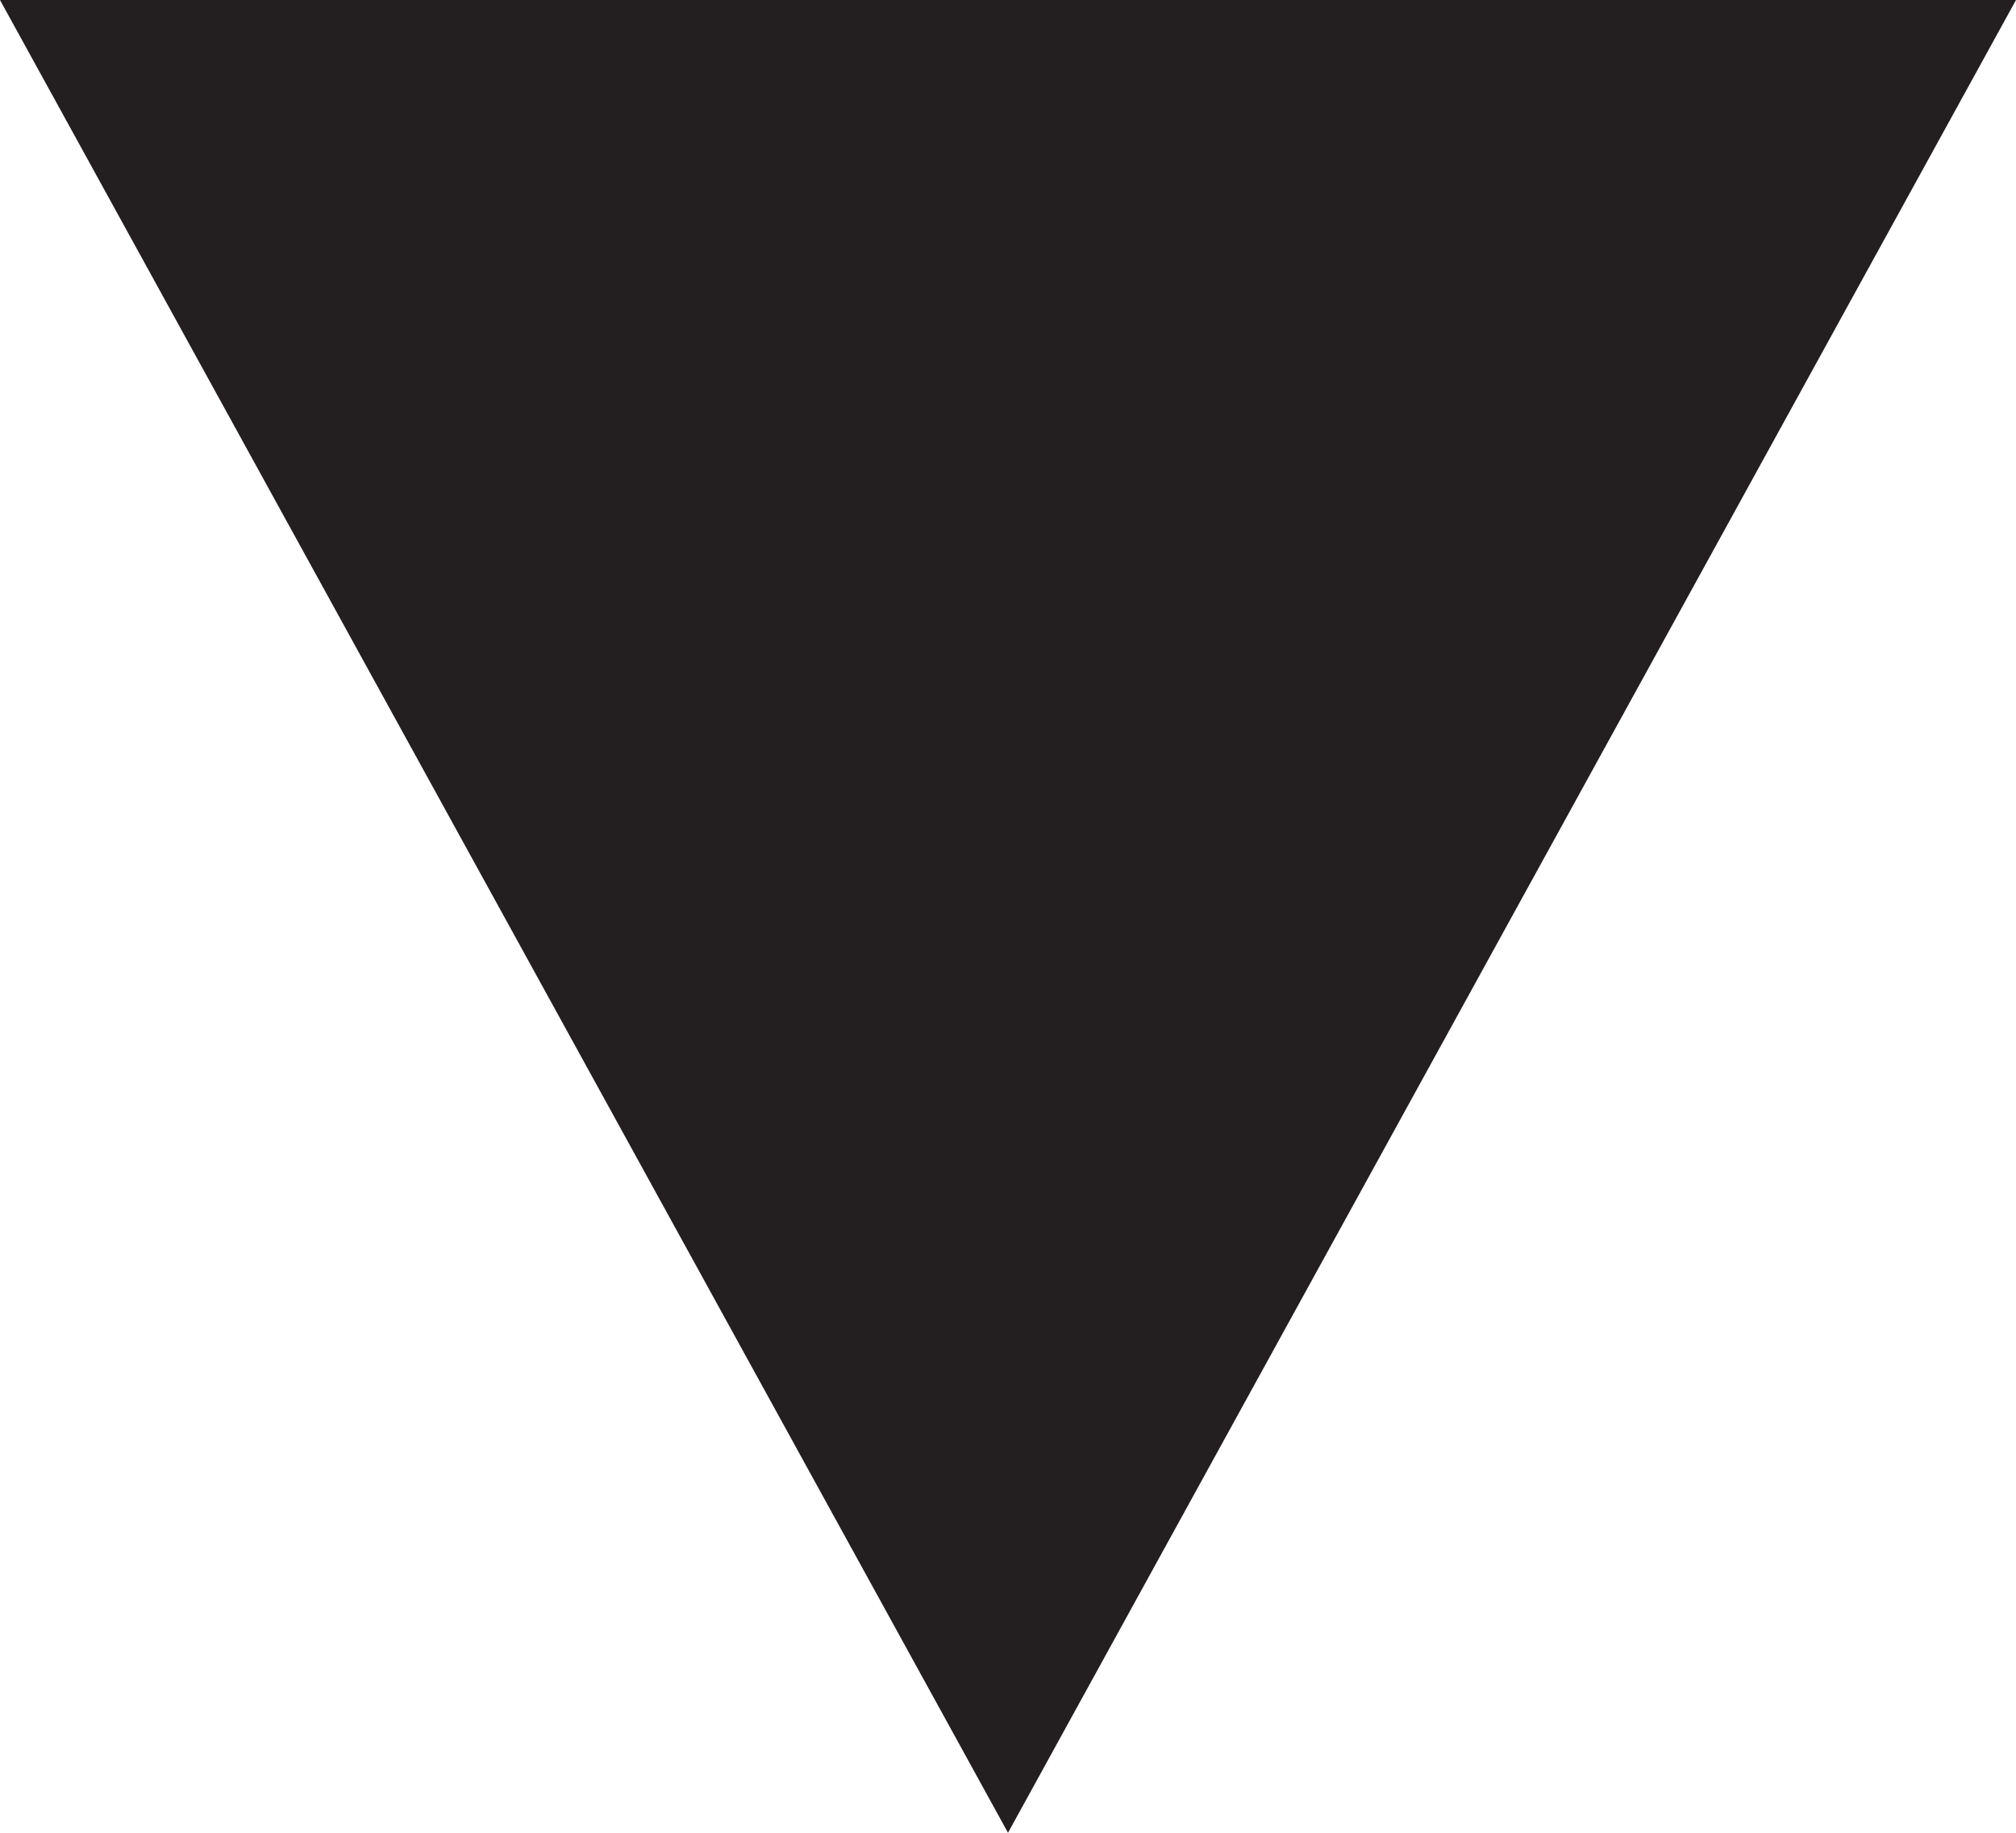
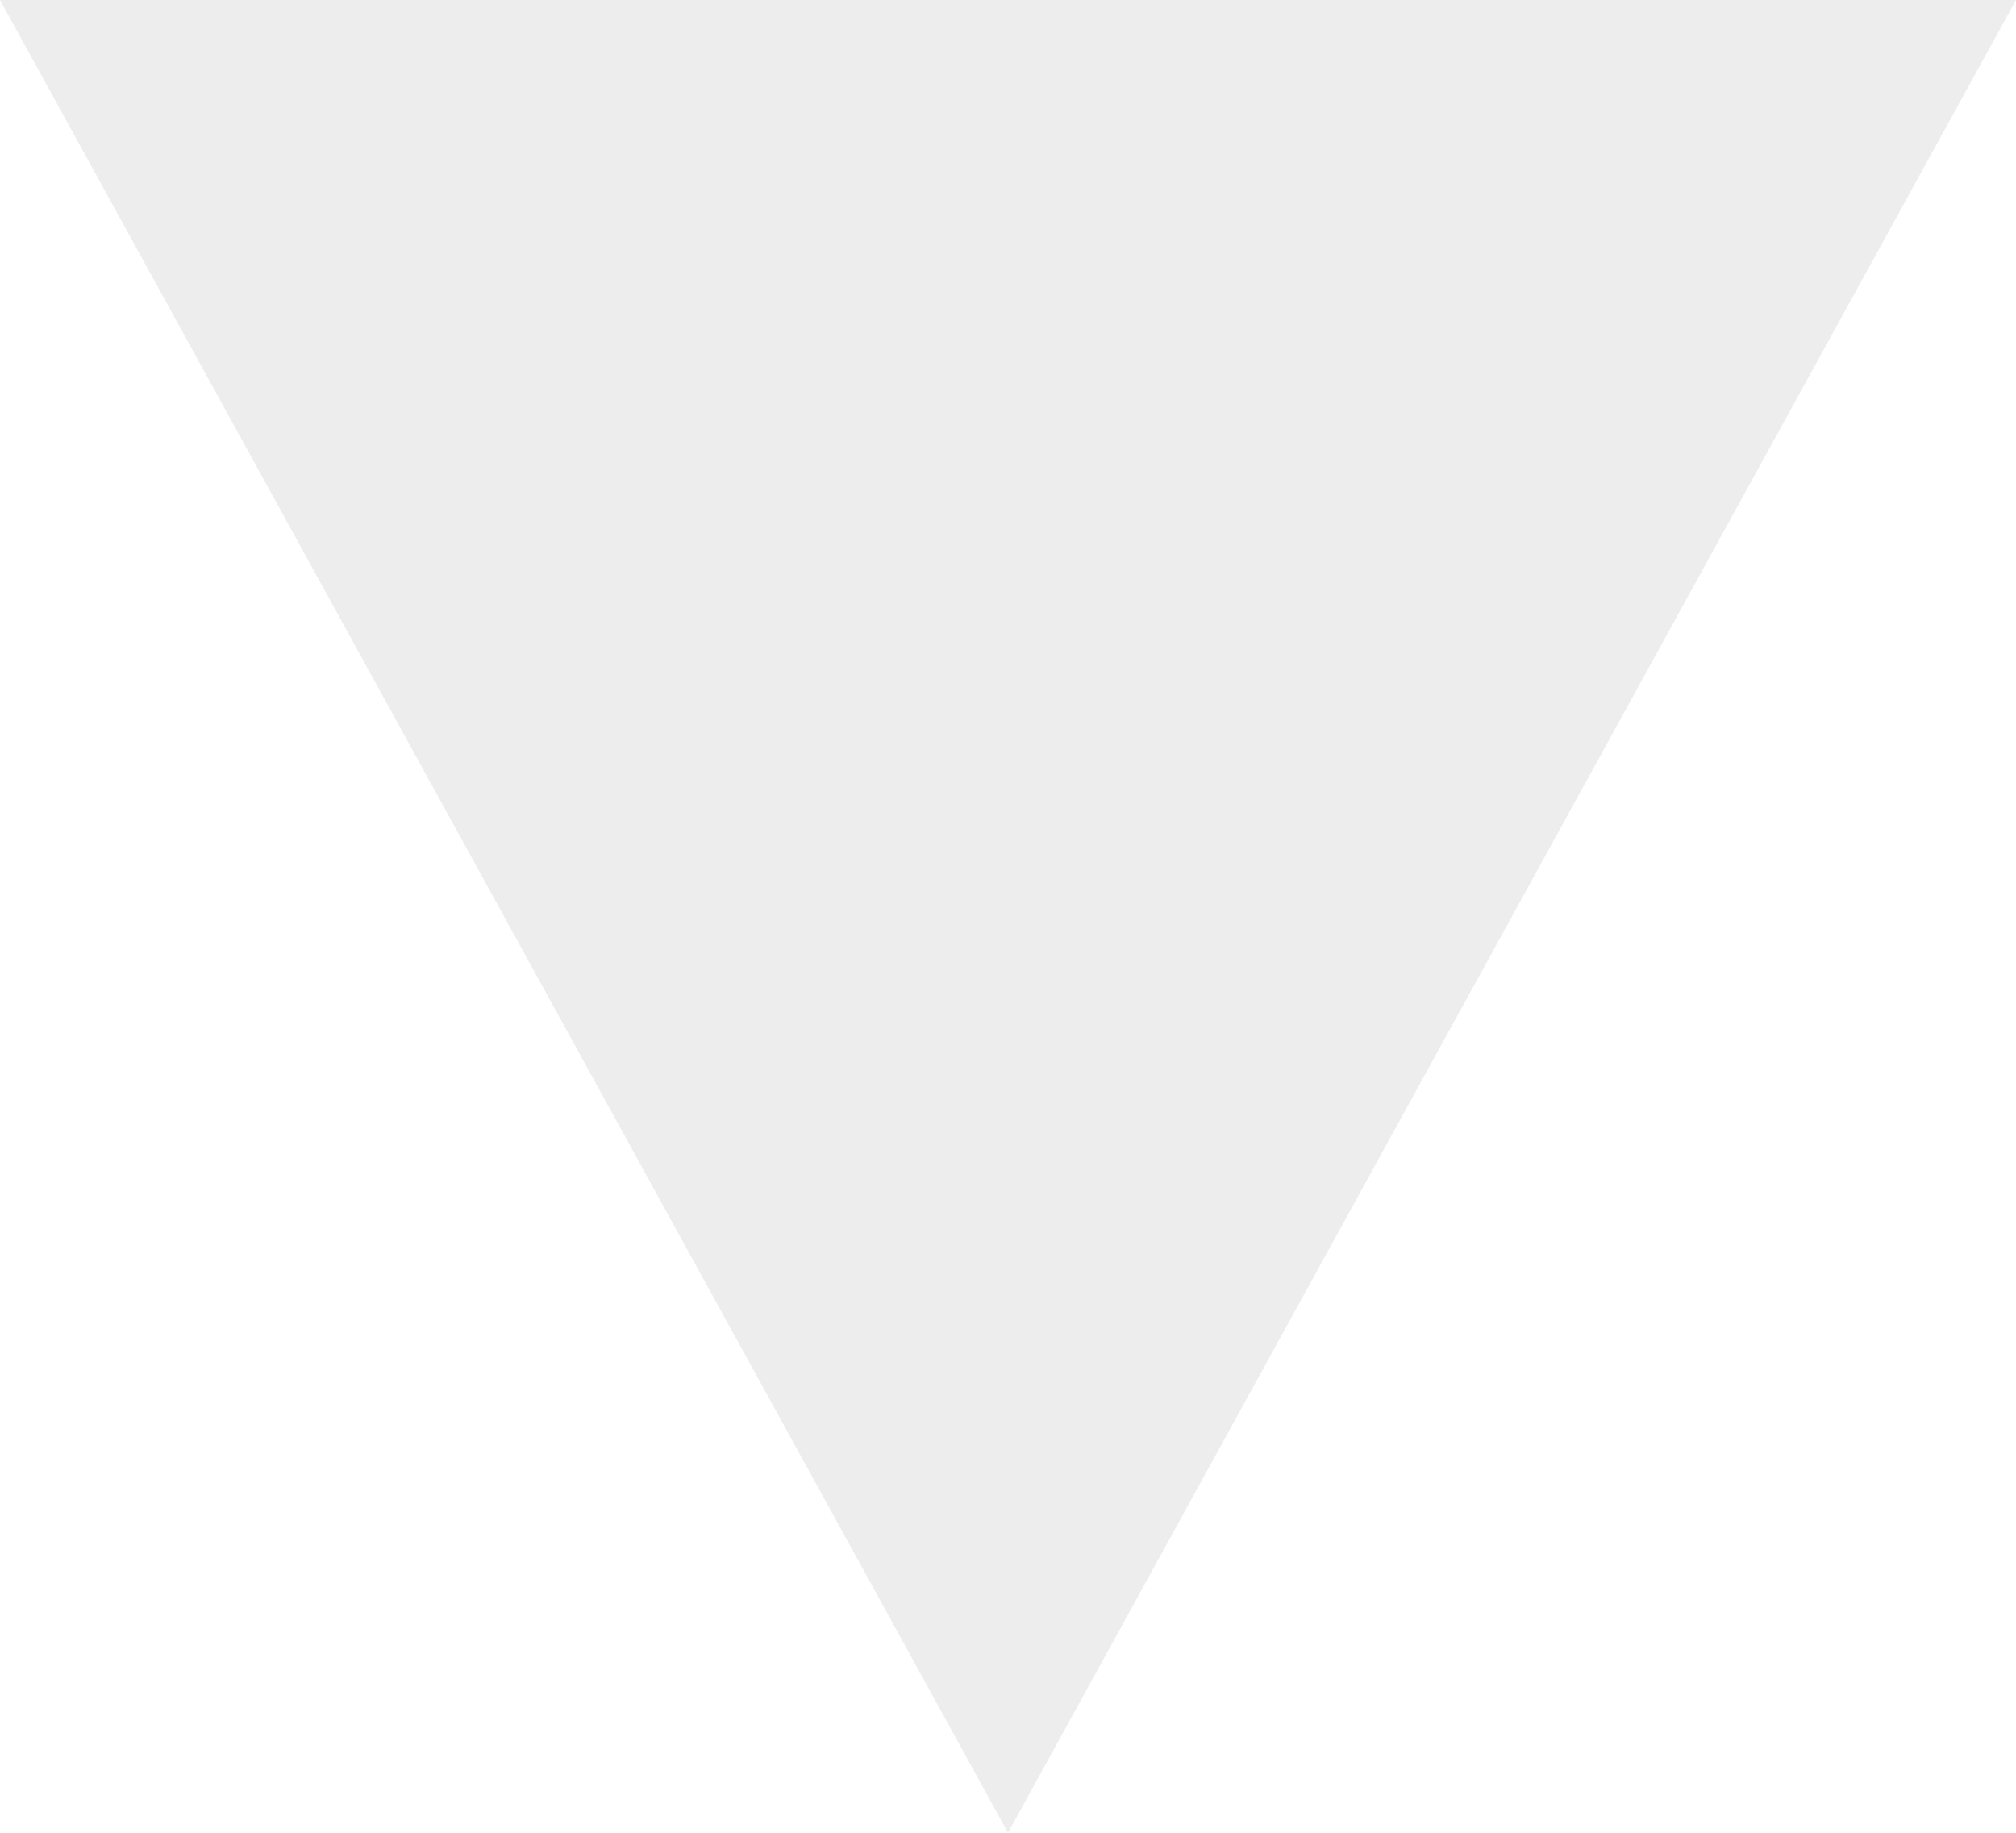
<svg xmlns="http://www.w3.org/2000/svg" width="11" height="10" viewBox="0 0 11 10" fill="none">
-   <path d="M5.5 10L0 0H11" fill="#231F20" />
+   <g opacity="0.2">
+     <path d="M5.5 10L0 0H11" fill="#A6A6A6" />
+   </g>
</svg>
